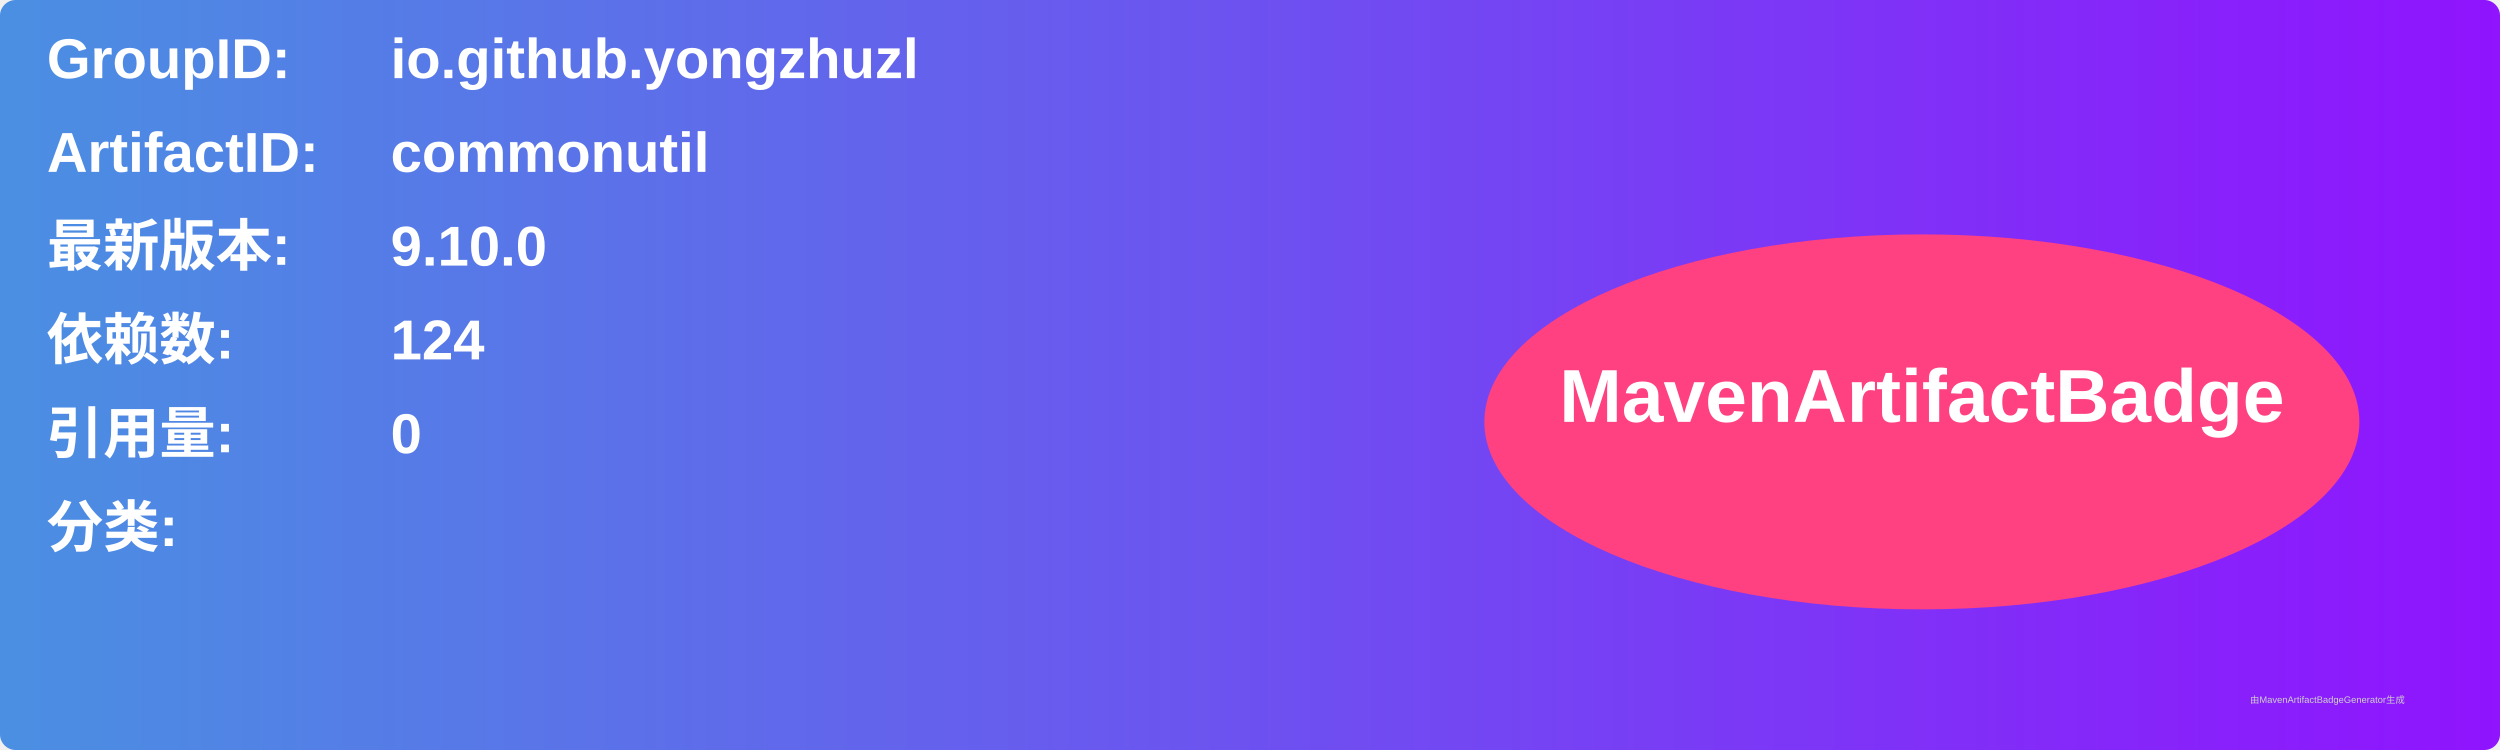
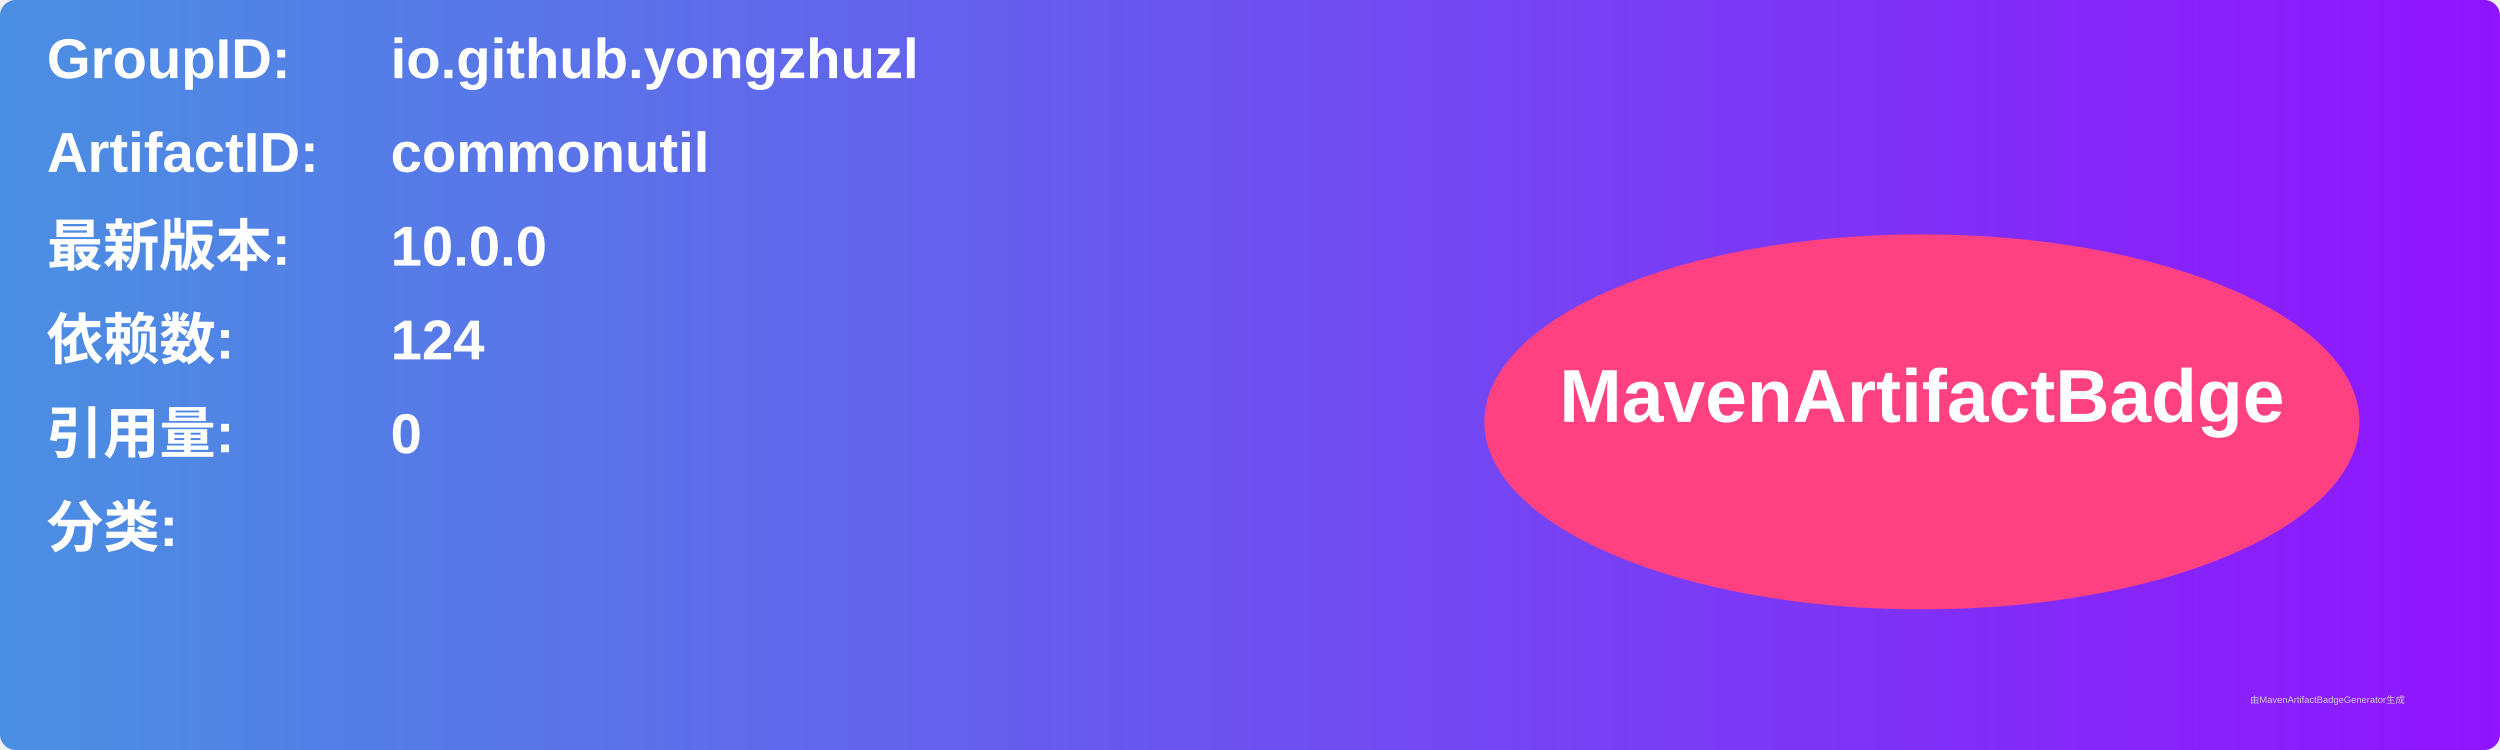
<svg xmlns="http://www.w3.org/2000/svg" width="800" height="240" viewBox="0 0 800 240">
  <linearGradient id="grad" x1="0%" y1="0%" x2="100%" y2="0%">
    <stop offset="0%" stop-color="#4a90e2" />
    <stop offset="100%" stop-color="#9013fe" />
  </linearGradient>
  <rect width="100%" height="100%" rx="5" ry="5" fill="url(#grad)" />
  <g transform="translate(15, 15)">
    <text x="0" y="10" font-family="Arial" font-size="18" fill="white" font-weight="bold" width="260">GroupID:</text>
    <text x="110" y="10" font-family="Arial" font-size="18" fill="white" font-weight="bold" width="460">io.github.yongzhuzl</text>
    <text x="0" y="40" font-family="Arial" font-size="18" fill="white" font-weight="bold" width="260">ArtifactID:</text>
    <text x="110" y="40" font-family="Arial" font-size="18" fill="white" font-weight="bold" width="460">commonutil</text>
    <text x="0" y="70" font-family="Arial" font-size="18" fill="white" font-weight="bold">最新版本:</text>
    <text x="110" y="70" font-family="Arial" font-size="18" fill="white" font-weight="bold">
-       <tspan font-weight="bold">9.10.0</tspan>
+       <tspan font-weight="bold">10.0.0</tspan>
    </text>
    <text x="0" y="100" font-family="Arial" font-size="18" fill="white" font-weight="bold">依赖数: </text>
    <text x="110" y="100" font-family="Arial" font-size="18" fill="white">
      <tspan font-weight="bold">124</tspan>
    </text>
    <text x="0" y="130" font-family="Arial" font-size="18" fill="white" font-weight="bold">引用量: </text>
    <text x="110" y="130" font-family="Arial" font-size="18" fill="white">
      <tspan font-weight="bold">0</tspan>
    </text>
    <text x="0" y="160" font-family="Arial" font-size="18" fill="white" font-weight="bold">分类:</text>
    <text x="10" y="190" font-family="Arial" font-size="10" fill="white">
      <tspan font-weight="bold" />
    </text>
    <ellipse cx="600" cy="120" rx="140" ry="60" fill="#ff4081" />
    <text x="600" y="120" text-anchor="middle" font-family="Arial" font-size="24" fill="white" font-weight="bold">MavenArtifactBadge</text>
  </g>
  <text x="720" y="225" font-family="Arial" font-size="3" fill="#d0d0d0">由MavenArtifactBadgeGenerator生成</text>
</svg>
